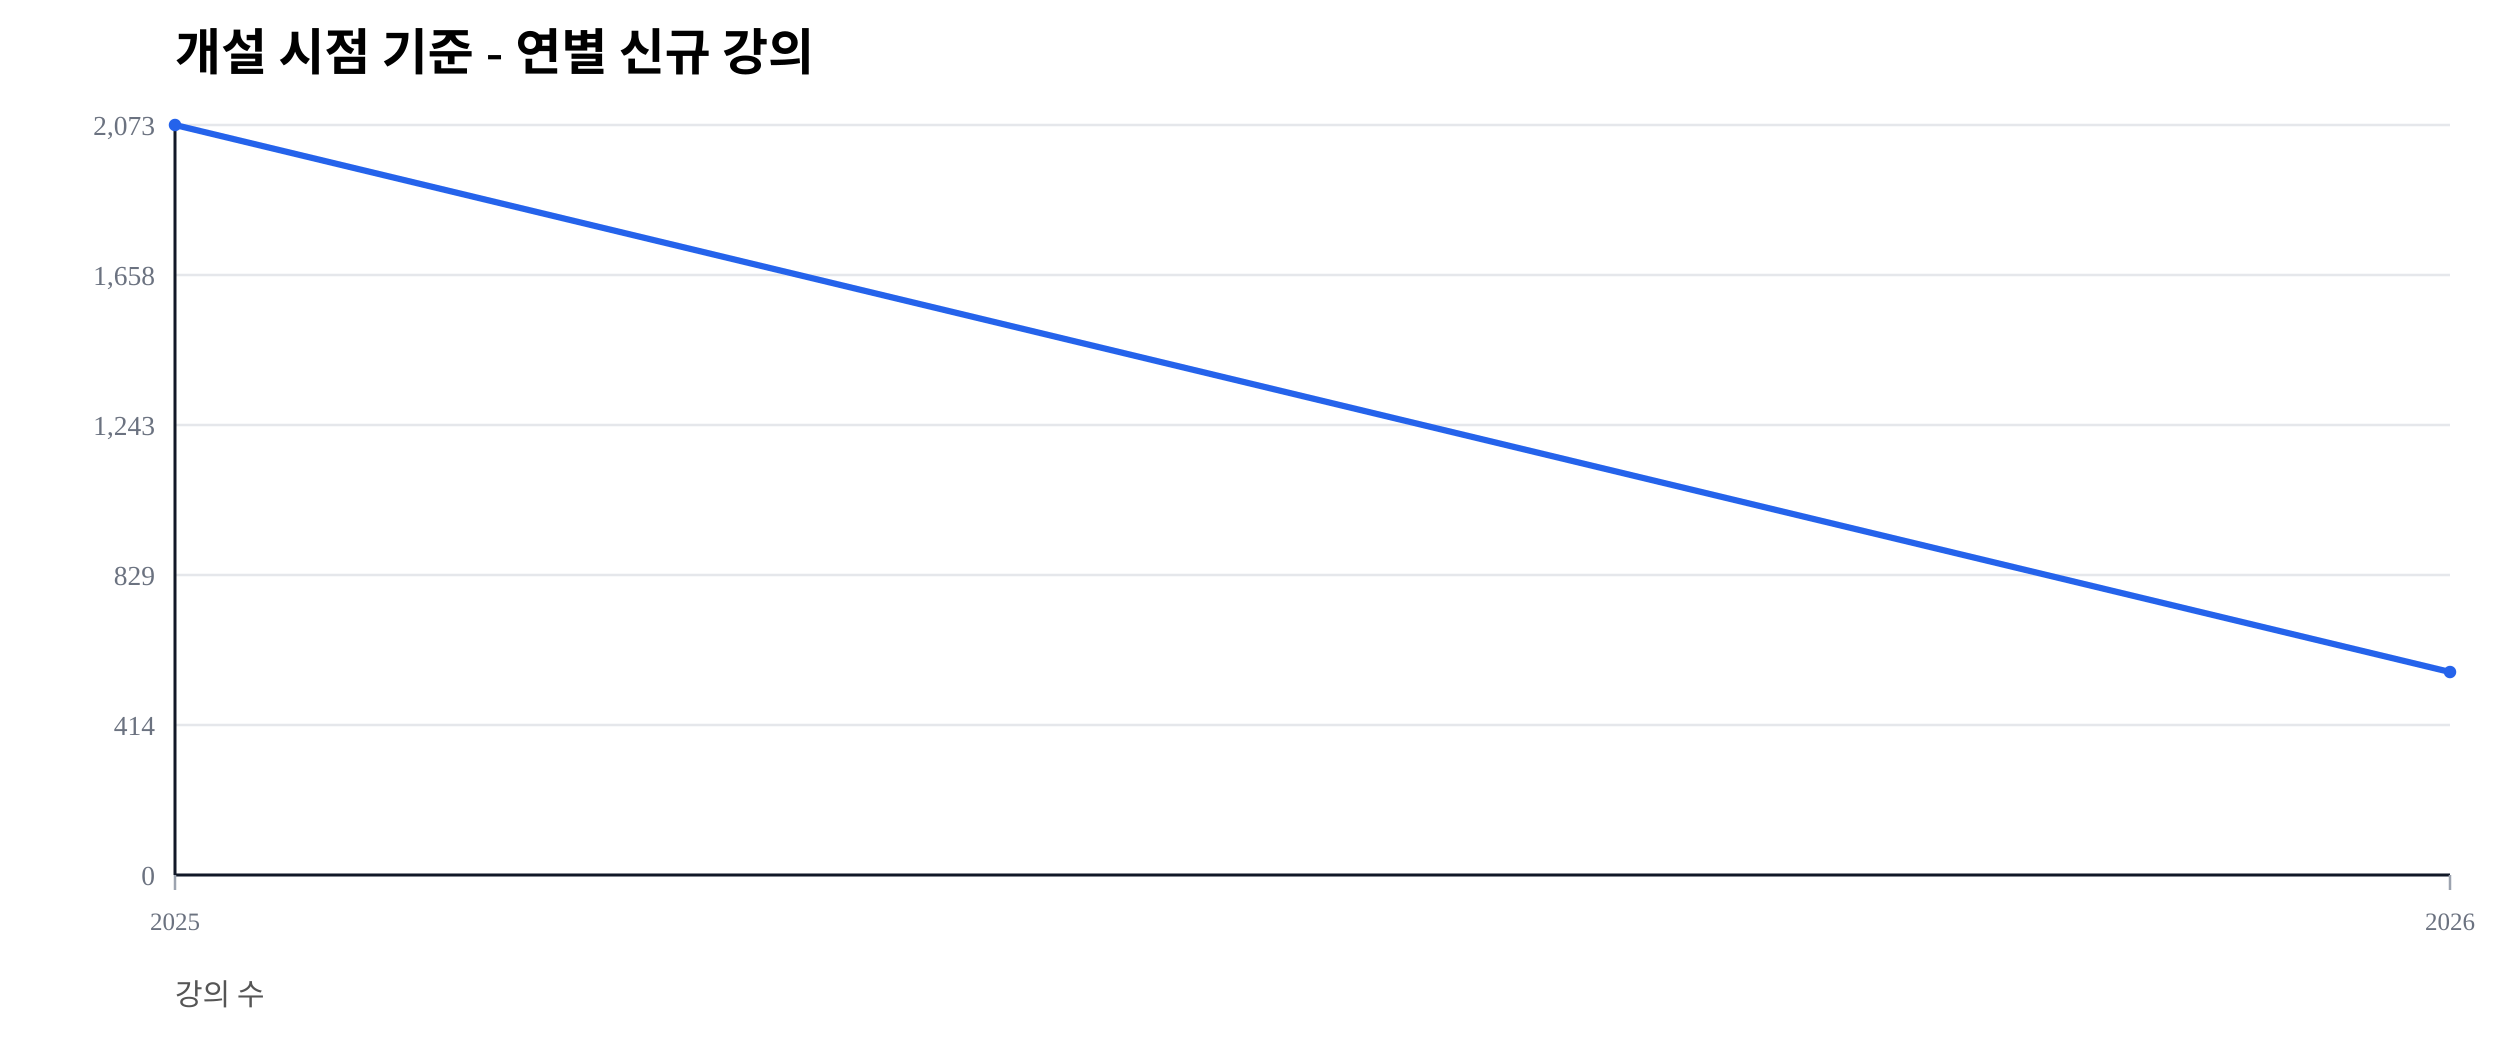
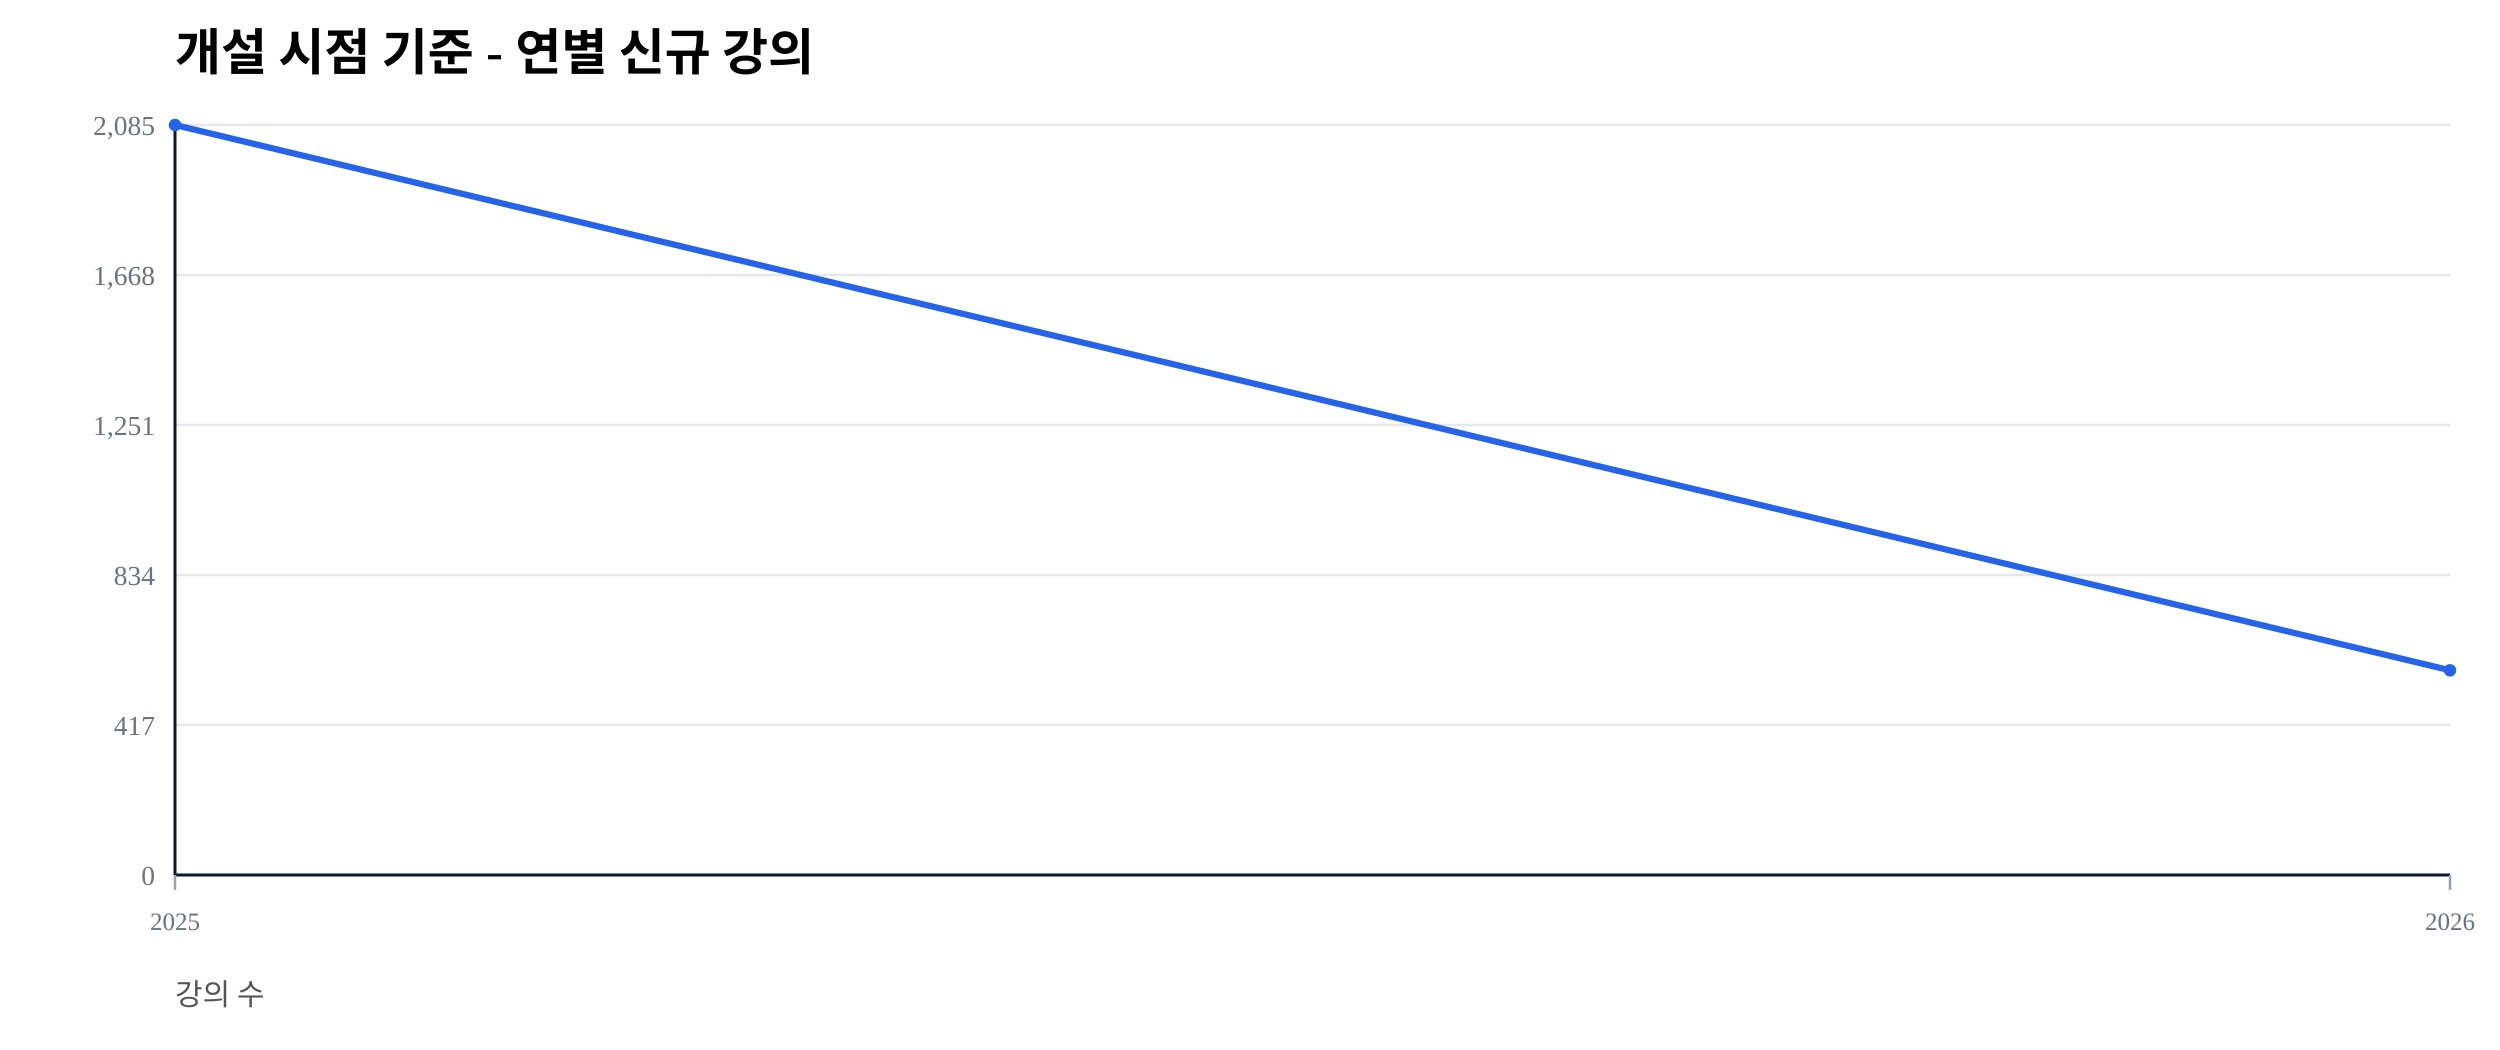
<svg xmlns="http://www.w3.org/2000/svg" width="1000" height="420" viewBox="0 0 1000 420">
  <rect width="100%" height="100%" fill="#ffffff" />
  <text x="70" y="28" font-size="20" font-weight="600">개설 시점 기준 - 연별 신규 강의</text>
  <text x="70" y="402" font-size="12" fill="#555">강의 수</text>
  <line x1="70" y1="350.00" x2="980" y2="350.00" stroke="#e5e7eb" stroke-width="1" />
  <text x="62" y="354.00" font-size="11" fill="#6b7280" text-anchor="end">0</text>
  <line x1="70" y1="290.00" x2="980" y2="290.00" stroke="#e5e7eb" stroke-width="1" />
-   <text x="62" y="294.00" font-size="11" fill="#6b7280" text-anchor="end">414</text>
+   <text x="62" y="294.00" font-size="11" fill="#6b7280" text-anchor="end">417</text>
  <line x1="70" y1="230.00" x2="980" y2="230.00" stroke="#e5e7eb" stroke-width="1" />
-   <text x="62" y="234.00" font-size="11" fill="#6b7280" text-anchor="end">829</text>
+   <text x="62" y="234.00" font-size="11" fill="#6b7280" text-anchor="end">834</text>
  <line x1="70" y1="170.00" x2="980" y2="170.00" stroke="#e5e7eb" stroke-width="1" />
-   <text x="62" y="174.00" font-size="11" fill="#6b7280" text-anchor="end">1,243</text>
+   <text x="62" y="174.00" font-size="11" fill="#6b7280" text-anchor="end">1,251</text>
  <line x1="70" y1="110.00" x2="980" y2="110.00" stroke="#e5e7eb" stroke-width="1" />
-   <text x="62" y="114.00" font-size="11" fill="#6b7280" text-anchor="end">1,658</text>
+   <text x="62" y="114.00" font-size="11" fill="#6b7280" text-anchor="end">1,668</text>
  <line x1="70" y1="50.00" x2="980" y2="50.00" stroke="#e5e7eb" stroke-width="1" />
-   <text x="62" y="54.00" font-size="11" fill="#6b7280" text-anchor="end">2,073</text>
+   <text x="62" y="54.00" font-size="11" fill="#6b7280" text-anchor="end">2,085</text>
  <line x1="70" y1="350" x2="980" y2="350" stroke="#111827" stroke-width="1.2" />
  <line x1="70" y1="50" x2="70" y2="350" stroke="#111827" stroke-width="1.2" />
  <line x1="70.00" y1="350" x2="70.00" y2="356" stroke="#9ca3af" stroke-width="1" />
  <text x="70.00" y="372" font-size="10" fill="#6b7280" text-anchor="middle">2025</text>
  <line x1="980.00" y1="350" x2="980.00" y2="356" stroke="#9ca3af" stroke-width="1" />
  <text x="980.00" y="372" font-size="10" fill="#6b7280" text-anchor="middle">2026</text>
-   <polyline fill="none" stroke="#2563eb" stroke-width="2.5" points="70.00,50.00 980.00,268.81" />
+   <polyline fill="none" stroke="#2563eb" stroke-width="2.5" points="70.00,50.00 980.00,268.13" />
  <circle cx="70.00" cy="50.00" r="2.5" fill="#2563eb" />
-   <circle cx="980.00" cy="268.81" r="2.5" fill="#2563eb" />
+   <circle cx="980.00" cy="268.13" r="2.5" fill="#2563eb" />
</svg>
